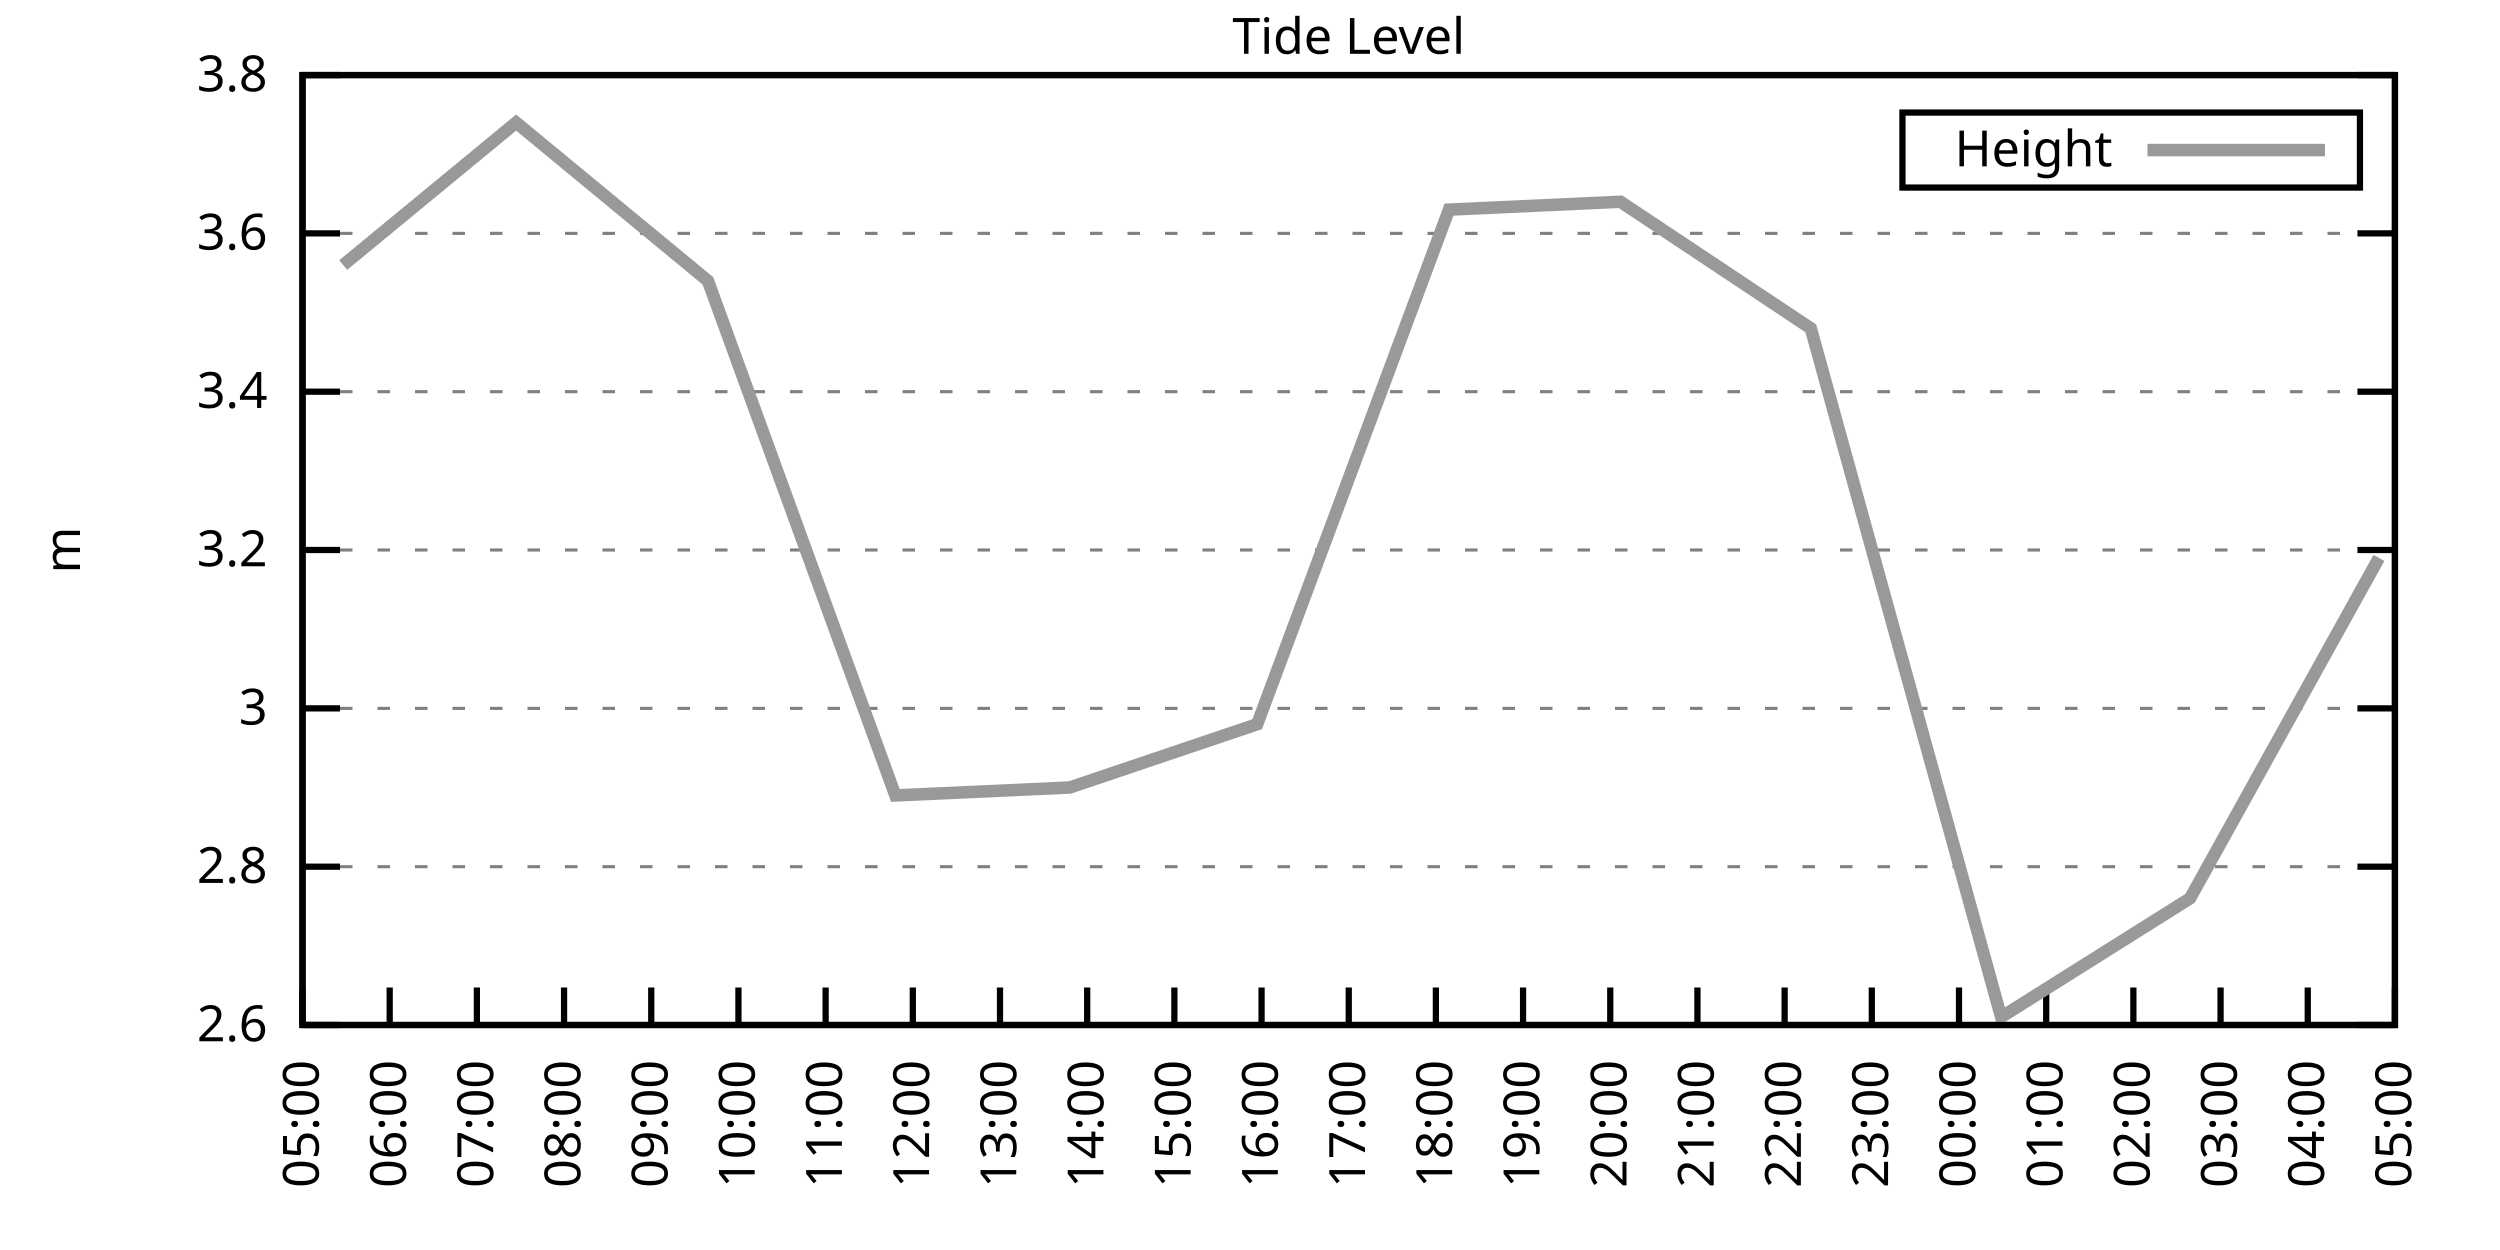
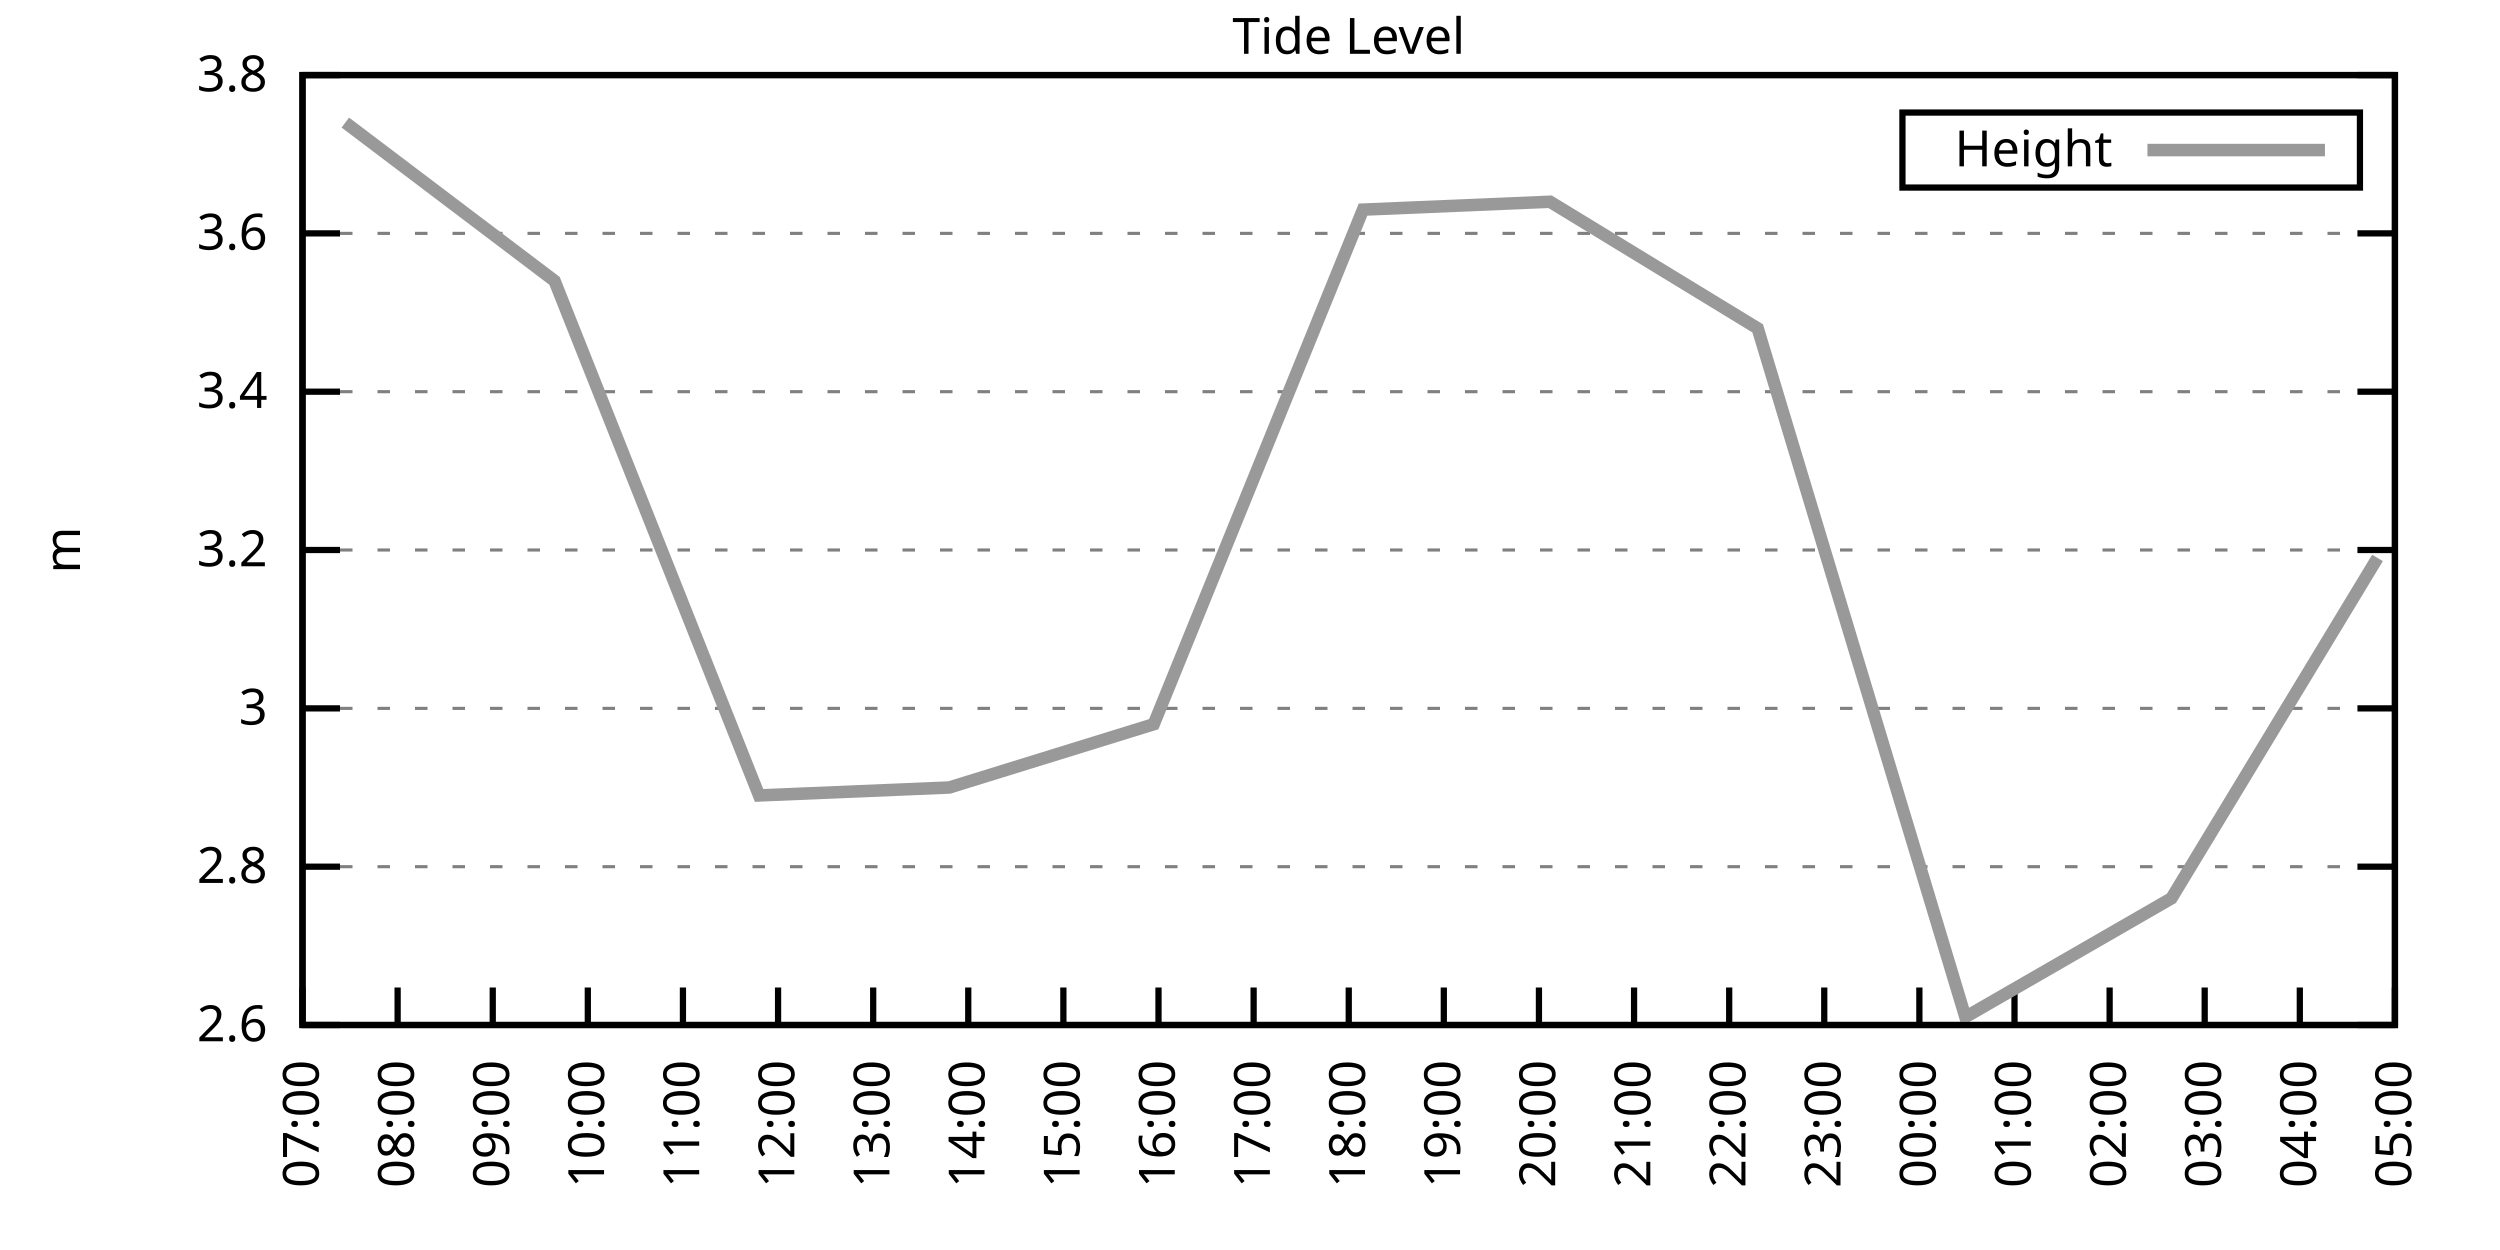
<svg xmlns="http://www.w3.org/2000/svg" xmlns:xlink="http://www.w3.org/1999/xlink" width="400" height="200" viewBox="0 0 400 200">
  <g id="gnuplot_canvas">
    <rect x="0" y="0" width="400" height="200" fill="none" />
    <defs>
      <circle id="gpDot" r="0.5" stroke-width="0.5" stroke="currentColor" />
      <path id="gpPt0" stroke-width="0.333" stroke="currentColor" d="M-1,0 h2 M0,-1 v2" />
      <path id="gpPt1" stroke-width="0.333" stroke="currentColor" d="M-1,-1 L1,1 M1,-1 L-1,1" />
      <path id="gpPt2" stroke-width="0.333" stroke="currentColor" d="M-1,0 L1,0 M0,-1 L0,1 M-1,-1 L1,1 M-1,1 L1,-1" />
      <rect id="gpPt3" stroke-width="0.333" stroke="currentColor" x="-1" y="-1" width="2" height="2" />
      <rect id="gpPt4" stroke-width="0.333" stroke="currentColor" fill="currentColor" x="-1" y="-1" width="2" height="2" />
      <circle id="gpPt5" stroke-width="0.333" stroke="currentColor" cx="0" cy="0" r="1" />
      <use xlink:href="#gpPt5" id="gpPt6" fill="currentColor" stroke="none" />
      <path id="gpPt7" stroke-width="0.333" stroke="currentColor" d="M0,-1.33 L-1.33,0.67 L1.33,0.67 z" />
      <use xlink:href="#gpPt7" id="gpPt8" fill="currentColor" stroke="none" />
      <use xlink:href="#gpPt7" id="gpPt9" stroke="currentColor" transform="rotate(180)" />
      <use xlink:href="#gpPt9" id="gpPt10" fill="currentColor" stroke="none" />
      <use xlink:href="#gpPt3" id="gpPt11" stroke="currentColor" transform="rotate(45)" />
      <use xlink:href="#gpPt11" id="gpPt12" fill="currentColor" stroke="none" />
      <path id="gpPt13" stroke-width="0.333" stroke="currentColor" d="M0,1.330 L1.265,0.411 L0.782,-1.067 L-0.782,-1.076 L-1.265,0.411 z" />
      <use xlink:href="#gpPt13" id="gpPt14" fill="currentColor" stroke="none" />
      <filter id="textbox" filterUnits="objectBoundingBox" x="0" y="0" height="1" width="1">
        <feFlood flood-color="white" flood-opacity="1" result="bgnd" />
        <feComposite in="SourceGraphic" in2="bgnd" operator="atop" />
      </filter>
      <filter id="greybox" filterUnits="objectBoundingBox" x="0" y="0" height="1" width="1">
        <feFlood flood-color="lightgrey" flood-opacity="1" result="grey" />
        <feComposite in="SourceGraphic" in2="grey" operator="atop" />
      </filter>
    </defs>
    <g fill="none" color="white" stroke="currentColor" stroke-width="1.00" stroke-linecap="butt" stroke-linejoin="miter">
</g>
    <g fill="none" color="black" stroke="currentColor" stroke-width="1.00" stroke-linecap="butt" stroke-linejoin="miter">
      <g stroke="none" shape-rendering="crispEdges">
        <polygon fill="rgb(255, 255, 255)" points="48.40,164.00 383.18,164.00 383.18,12.02 48.40,12.02 " />
      </g>
    </g>
    <g fill="none" color="black" stroke="currentColor" stroke-width="1.00" stroke-linecap="butt" stroke-linejoin="miter">
</g>
    <g fill="none" color="black" stroke="black" stroke-width="0.50" stroke-linecap="butt" stroke-linejoin="miter">
</g>
    <g fill="none" color="gray" stroke="currentColor" stroke-width="0.50" stroke-linecap="butt" stroke-linejoin="miter">
      <path stroke="gray" stroke-dasharray="2,4" class="gridline" d="M48.40,164.00 L383.19,164.00  " />
    </g>
    <g fill="none" color="gray" stroke="gray" stroke-width="1.00" stroke-linecap="butt" stroke-linejoin="miter">
</g>
    <g fill="none" color="black" stroke="currentColor" stroke-width="1.00" stroke-linecap="butt" stroke-linejoin="miter">
      <path stroke="black" d="M48.40,164.00 L54.40,164.00 M383.19,164.00 L377.19,164.00  " />
      <g transform="translate(42.80,166.60)" stroke="none" fill="black" font-family="Sans" font-size="8.00" text-anchor="end">
        <text>
          <tspan font-family="Sans"> 2.6</tspan>
        </text>
      </g>
    </g>
    <g fill="none" color="black" stroke="currentColor" stroke-width="1.00" stroke-linecap="butt" stroke-linejoin="miter">
</g>
    <g fill="none" color="black" stroke="black" stroke-width="0.50" stroke-linecap="butt" stroke-linejoin="miter">
</g>
    <g fill="none" color="gray" stroke="currentColor" stroke-width="0.50" stroke-linecap="butt" stroke-linejoin="miter">
      <path stroke="gray" stroke-dasharray="2,4" class="gridline" d="M48.40,138.67 L383.19,138.67  " />
    </g>
    <g fill="none" color="gray" stroke="gray" stroke-width="1.00" stroke-linecap="butt" stroke-linejoin="miter">
</g>
    <g fill="none" color="black" stroke="currentColor" stroke-width="1.00" stroke-linecap="butt" stroke-linejoin="miter">
      <path stroke="black" d="M48.40,138.67 L54.40,138.67 M383.19,138.67 L377.19,138.67  " />
      <g transform="translate(42.80,141.27)" stroke="none" fill="black" font-family="Sans" font-size="8.00" text-anchor="end">
        <text>
          <tspan font-family="Sans"> 2.8</tspan>
        </text>
      </g>
    </g>
    <g fill="none" color="black" stroke="currentColor" stroke-width="1.00" stroke-linecap="butt" stroke-linejoin="miter">
</g>
    <g fill="none" color="black" stroke="black" stroke-width="0.50" stroke-linecap="butt" stroke-linejoin="miter">
</g>
    <g fill="none" color="gray" stroke="currentColor" stroke-width="0.50" stroke-linecap="butt" stroke-linejoin="miter">
      <path stroke="gray" stroke-dasharray="2,4" class="gridline" d="M48.40,113.34 L383.19,113.34  " />
    </g>
    <g fill="none" color="gray" stroke="gray" stroke-width="1.00" stroke-linecap="butt" stroke-linejoin="miter">
</g>
    <g fill="none" color="black" stroke="currentColor" stroke-width="1.00" stroke-linecap="butt" stroke-linejoin="miter">
      <path stroke="black" d="M48.40,113.34 L54.40,113.34 M383.19,113.34 L377.19,113.34  " />
      <g transform="translate(42.80,115.94)" stroke="none" fill="black" font-family="Sans" font-size="8.00" text-anchor="end">
        <text>
          <tspan font-family="Sans"> 3</tspan>
        </text>
      </g>
    </g>
    <g fill="none" color="black" stroke="currentColor" stroke-width="1.00" stroke-linecap="butt" stroke-linejoin="miter">
</g>
    <g fill="none" color="black" stroke="black" stroke-width="0.50" stroke-linecap="butt" stroke-linejoin="miter">
</g>
    <g fill="none" color="gray" stroke="currentColor" stroke-width="0.50" stroke-linecap="butt" stroke-linejoin="miter">
      <path stroke="gray" stroke-dasharray="2,4" class="gridline" d="M48.40,88.00 L383.19,88.00  " />
    </g>
    <g fill="none" color="gray" stroke="gray" stroke-width="1.00" stroke-linecap="butt" stroke-linejoin="miter">
</g>
    <g fill="none" color="black" stroke="currentColor" stroke-width="1.00" stroke-linecap="butt" stroke-linejoin="miter">
      <path stroke="black" d="M48.40,88.00 L54.40,88.00 M383.19,88.00 L377.19,88.00  " />
      <g transform="translate(42.80,90.60)" stroke="none" fill="black" font-family="Sans" font-size="8.00" text-anchor="end">
        <text>
          <tspan font-family="Sans"> 3.2</tspan>
        </text>
      </g>
    </g>
    <g fill="none" color="black" stroke="currentColor" stroke-width="1.00" stroke-linecap="butt" stroke-linejoin="miter">
</g>
    <g fill="none" color="black" stroke="black" stroke-width="0.50" stroke-linecap="butt" stroke-linejoin="miter">
</g>
    <g fill="none" color="gray" stroke="currentColor" stroke-width="0.50" stroke-linecap="butt" stroke-linejoin="miter">
      <path stroke="gray" stroke-dasharray="2,4" class="gridline" d="M48.40,62.67 L383.19,62.67  " />
    </g>
    <g fill="none" color="gray" stroke="gray" stroke-width="1.00" stroke-linecap="butt" stroke-linejoin="miter">
</g>
    <g fill="none" color="black" stroke="currentColor" stroke-width="1.00" stroke-linecap="butt" stroke-linejoin="miter">
      <path stroke="black" d="M48.40,62.67 L54.40,62.67 M383.19,62.67 L377.19,62.67  " />
      <g transform="translate(42.80,65.27)" stroke="none" fill="black" font-family="Sans" font-size="8.00" text-anchor="end">
        <text>
          <tspan font-family="Sans"> 3.4</tspan>
        </text>
      </g>
    </g>
    <g fill="none" color="black" stroke="currentColor" stroke-width="1.00" stroke-linecap="butt" stroke-linejoin="miter">
</g>
    <g fill="none" color="black" stroke="black" stroke-width="0.50" stroke-linecap="butt" stroke-linejoin="miter">
</g>
    <g fill="none" color="gray" stroke="currentColor" stroke-width="0.50" stroke-linecap="butt" stroke-linejoin="miter">
      <path stroke="gray" stroke-dasharray="2,4" class="gridline" d="M48.40,37.34 L383.19,37.34  " />
    </g>
    <g fill="none" color="gray" stroke="gray" stroke-width="1.00" stroke-linecap="butt" stroke-linejoin="miter">
</g>
    <g fill="none" color="black" stroke="currentColor" stroke-width="1.00" stroke-linecap="butt" stroke-linejoin="miter">
      <path stroke="black" d="M48.40,37.34 L54.40,37.34 M383.19,37.34 L377.19,37.34  " />
      <g transform="translate(42.80,39.94)" stroke="none" fill="black" font-family="Sans" font-size="8.00" text-anchor="end">
        <text>
          <tspan font-family="Sans"> 3.6</tspan>
        </text>
      </g>
    </g>
    <g fill="none" color="black" stroke="currentColor" stroke-width="1.00" stroke-linecap="butt" stroke-linejoin="miter">
</g>
    <g fill="none" color="black" stroke="black" stroke-width="0.50" stroke-linecap="butt" stroke-linejoin="miter">
</g>
    <g fill="none" color="gray" stroke="currentColor" stroke-width="0.50" stroke-linecap="butt" stroke-linejoin="miter">
      <path stroke="gray" stroke-dasharray="2,4" class="gridline" d="M48.40,12.01 L383.19,12.01  " />
    </g>
    <g fill="none" color="gray" stroke="gray" stroke-width="1.00" stroke-linecap="butt" stroke-linejoin="miter">
</g>
    <g fill="none" color="black" stroke="currentColor" stroke-width="1.00" stroke-linecap="butt" stroke-linejoin="miter">
      <path stroke="black" d="M48.40,12.01 L54.40,12.01 M383.19,12.01 L377.19,12.01  " />
      <g transform="translate(42.80,14.61)" stroke="none" fill="black" font-family="Sans" font-size="8.00" text-anchor="end">
        <text>
          <tspan font-family="Sans"> 3.8</tspan>
        </text>
      </g>
    </g>
    <g fill="none" color="black" stroke="currentColor" stroke-width="1.00" stroke-linecap="butt" stroke-linejoin="miter">
      <path stroke="black" d="M48.40,164.00 L48.40,158.00  " />
      <g transform="translate(51.00,169.60) rotate(270.00)" stroke="none" fill="black" font-family="Sans" font-size="8.00" text-anchor="end">
        <text>
-           <tspan font-family="Sans">05:00</tspan>
-         </text>
-       </g>
-     </g>
-     <g fill="none" color="black" stroke="currentColor" stroke-width="1.00" stroke-linecap="butt" stroke-linejoin="miter">
-       <path stroke="black" d="M62.35,164.00 L62.35,158.00  " />
-       <g transform="translate(64.95,169.60) rotate(270.00)" stroke="none" fill="black" font-family="Sans" font-size="8.00" text-anchor="end">
-         <text>
-           <tspan font-family="Sans">06:00</tspan>
-         </text>
-       </g>
-     </g>
-     <g fill="none" color="black" stroke="currentColor" stroke-width="1.00" stroke-linecap="butt" stroke-linejoin="miter">
-       <path stroke="black" d="M76.30,164.00 L76.30,158.00  " />
-       <g transform="translate(78.90,169.60) rotate(270.00)" stroke="none" fill="black" font-family="Sans" font-size="8.00" text-anchor="end">
-         <text>
          <tspan font-family="Sans">07:00</tspan>
        </text>
      </g>
    </g>
    <g fill="none" color="black" stroke="currentColor" stroke-width="1.00" stroke-linecap="butt" stroke-linejoin="miter">
-       <path stroke="black" d="M90.25,164.00 L90.25,158.00  " />
-       <g transform="translate(92.85,169.60) rotate(270.00)" stroke="none" fill="black" font-family="Sans" font-size="8.00" text-anchor="end">
+       <path stroke="black" d="M63.62,164.00 L63.62,158.00  " />
+       <g transform="translate(66.22,169.60) rotate(270.00)" stroke="none" fill="black" font-family="Sans" font-size="8.00" text-anchor="end">
        <text>
          <tspan font-family="Sans">08:00</tspan>
        </text>
      </g>
    </g>
    <g fill="none" color="black" stroke="currentColor" stroke-width="1.00" stroke-linecap="butt" stroke-linejoin="miter">
-       <path stroke="black" d="M104.20,164.00 L104.20,158.00  " />
-       <g transform="translate(106.80,169.60) rotate(270.00)" stroke="none" fill="black" font-family="Sans" font-size="8.00" text-anchor="end">
+       <path stroke="black" d="M78.84,164.00 L78.84,158.00  " />
+       <g transform="translate(81.44,169.60) rotate(270.00)" stroke="none" fill="black" font-family="Sans" font-size="8.00" text-anchor="end">
        <text>
          <tspan font-family="Sans">09:00</tspan>
        </text>
      </g>
    </g>
    <g fill="none" color="black" stroke="currentColor" stroke-width="1.00" stroke-linecap="butt" stroke-linejoin="miter">
-       <path stroke="black" d="M118.15,164.00 L118.15,158.00  " />
-       <g transform="translate(120.75,169.60) rotate(270.00)" stroke="none" fill="black" font-family="Sans" font-size="8.00" text-anchor="end">
+       <path stroke="black" d="M94.05,164.00 L94.05,158.00  " />
+       <g transform="translate(96.65,169.60) rotate(270.00)" stroke="none" fill="black" font-family="Sans" font-size="8.00" text-anchor="end">
        <text>
          <tspan font-family="Sans">10:00</tspan>
        </text>
      </g>
    </g>
    <g fill="none" color="black" stroke="currentColor" stroke-width="1.00" stroke-linecap="butt" stroke-linejoin="miter">
-       <path stroke="black" d="M132.10,164.00 L132.10,158.00  " />
-       <g transform="translate(134.70,169.60) rotate(270.00)" stroke="none" fill="black" font-family="Sans" font-size="8.00" text-anchor="end">
+       <path stroke="black" d="M109.27,164.00 L109.27,158.00  " />
+       <g transform="translate(111.87,169.60) rotate(270.00)" stroke="none" fill="black" font-family="Sans" font-size="8.00" text-anchor="end">
        <text>
          <tspan font-family="Sans">11:00</tspan>
        </text>
      </g>
    </g>
    <g fill="none" color="black" stroke="currentColor" stroke-width="1.00" stroke-linecap="butt" stroke-linejoin="miter">
-       <path stroke="black" d="M146.05,164.00 L146.05,158.00  " />
-       <g transform="translate(148.65,169.60) rotate(270.00)" stroke="none" fill="black" font-family="Sans" font-size="8.00" text-anchor="end">
+       <path stroke="black" d="M124.49,164.00 L124.49,158.00  " />
+       <g transform="translate(127.09,169.60) rotate(270.00)" stroke="none" fill="black" font-family="Sans" font-size="8.00" text-anchor="end">
        <text>
          <tspan font-family="Sans">12:00</tspan>
        </text>
      </g>
    </g>
    <g fill="none" color="black" stroke="currentColor" stroke-width="1.00" stroke-linecap="butt" stroke-linejoin="miter">
-       <path stroke="black" d="M160.00,164.00 L160.00,158.00  " />
-       <g transform="translate(162.60,169.60) rotate(270.00)" stroke="none" fill="black" font-family="Sans" font-size="8.00" text-anchor="end">
+       <path stroke="black" d="M139.71,164.00 L139.71,158.00  " />
+       <g transform="translate(142.31,169.60) rotate(270.00)" stroke="none" fill="black" font-family="Sans" font-size="8.00" text-anchor="end">
        <text>
          <tspan font-family="Sans">13:00</tspan>
        </text>
      </g>
    </g>
    <g fill="none" color="black" stroke="currentColor" stroke-width="1.00" stroke-linecap="butt" stroke-linejoin="miter">
-       <path stroke="black" d="M173.95,164.00 L173.95,158.00  " />
-       <g transform="translate(176.55,169.60) rotate(270.00)" stroke="none" fill="black" font-family="Sans" font-size="8.00" text-anchor="end">
+       <path stroke="black" d="M154.92,164.00 L154.92,158.00  " />
+       <g transform="translate(157.52,169.60) rotate(270.00)" stroke="none" fill="black" font-family="Sans" font-size="8.00" text-anchor="end">
        <text>
          <tspan font-family="Sans">14:00</tspan>
        </text>
      </g>
    </g>
    <g fill="none" color="black" stroke="currentColor" stroke-width="1.00" stroke-linecap="butt" stroke-linejoin="miter">
-       <path stroke="black" d="M187.90,164.00 L187.90,158.00  " />
-       <g transform="translate(190.50,169.60) rotate(270.00)" stroke="none" fill="black" font-family="Sans" font-size="8.00" text-anchor="end">
+       <path stroke="black" d="M170.14,164.00 L170.14,158.00  " />
+       <g transform="translate(172.74,169.60) rotate(270.00)" stroke="none" fill="black" font-family="Sans" font-size="8.00" text-anchor="end">
        <text>
          <tspan font-family="Sans">15:00</tspan>
        </text>
      </g>
    </g>
    <g fill="none" color="black" stroke="currentColor" stroke-width="1.00" stroke-linecap="butt" stroke-linejoin="miter">
-       <path stroke="black" d="M201.85,164.00 L201.85,158.00  " />
-       <g transform="translate(204.45,169.60) rotate(270.00)" stroke="none" fill="black" font-family="Sans" font-size="8.00" text-anchor="end">
+       <path stroke="black" d="M185.36,164.00 L185.36,158.00  " />
+       <g transform="translate(187.96,169.60) rotate(270.00)" stroke="none" fill="black" font-family="Sans" font-size="8.00" text-anchor="end">
        <text>
          <tspan font-family="Sans">16:00</tspan>
+         </text>
+       </g>
+     </g>
+     <g fill="none" color="black" stroke="currentColor" stroke-width="1.00" stroke-linecap="butt" stroke-linejoin="miter">
+       <path stroke="black" d="M200.58,164.00 L200.58,158.00  " />
+       <g transform="translate(203.18,169.60) rotate(270.00)" stroke="none" fill="black" font-family="Sans" font-size="8.00" text-anchor="end">
+         <text>
+           <tspan font-family="Sans">17:00</tspan>
        </text>
      </g>
    </g>
    <g fill="none" color="black" stroke="currentColor" stroke-width="1.00" stroke-linecap="butt" stroke-linejoin="miter">
      <path stroke="black" d="M215.80,164.00 L215.80,158.00  " />
      <g transform="translate(218.40,169.60) rotate(270.00)" stroke="none" fill="black" font-family="Sans" font-size="8.00" text-anchor="end">
        <text>
-           <tspan font-family="Sans">17:00</tspan>
-         </text>
-       </g>
-     </g>
-     <g fill="none" color="black" stroke="currentColor" stroke-width="1.00" stroke-linecap="butt" stroke-linejoin="miter">
-       <path stroke="black" d="M229.74,164.00 L229.74,158.00  " />
-       <g transform="translate(232.34,169.60) rotate(270.00)" stroke="none" fill="black" font-family="Sans" font-size="8.00" text-anchor="end">
-         <text>
          <tspan font-family="Sans">18:00</tspan>
        </text>
      </g>
    </g>
    <g fill="none" color="black" stroke="currentColor" stroke-width="1.00" stroke-linecap="butt" stroke-linejoin="miter">
-       <path stroke="black" d="M243.69,164.00 L243.69,158.00  " />
-       <g transform="translate(246.29,169.60) rotate(270.00)" stroke="none" fill="black" font-family="Sans" font-size="8.00" text-anchor="end">
+       <path stroke="black" d="M231.01,164.00 L231.01,158.00  " />
+       <g transform="translate(233.61,169.60) rotate(270.00)" stroke="none" fill="black" font-family="Sans" font-size="8.00" text-anchor="end">
        <text>
          <tspan font-family="Sans">19:00</tspan>
        </text>
      </g>
    </g>
    <g fill="none" color="black" stroke="currentColor" stroke-width="1.00" stroke-linecap="butt" stroke-linejoin="miter">
-       <path stroke="black" d="M257.64,164.00 L257.64,158.00  " />
-       <g transform="translate(260.24,169.60) rotate(270.00)" stroke="none" fill="black" font-family="Sans" font-size="8.00" text-anchor="end">
+       <path stroke="black" d="M246.23,164.00 L246.23,158.00  " />
+       <g transform="translate(248.83,169.60) rotate(270.00)" stroke="none" fill="black" font-family="Sans" font-size="8.00" text-anchor="end">
        <text>
          <tspan font-family="Sans">20:00</tspan>
        </text>
      </g>
    </g>
    <g fill="none" color="black" stroke="currentColor" stroke-width="1.00" stroke-linecap="butt" stroke-linejoin="miter">
-       <path stroke="black" d="M271.59,164.00 L271.59,158.00  " />
-       <g transform="translate(274.19,169.60) rotate(270.00)" stroke="none" fill="black" font-family="Sans" font-size="8.00" text-anchor="end">
+       <path stroke="black" d="M261.45,164.00 L261.45,158.00  " />
+       <g transform="translate(264.05,169.60) rotate(270.00)" stroke="none" fill="black" font-family="Sans" font-size="8.00" text-anchor="end">
        <text>
          <tspan font-family="Sans">21:00</tspan>
        </text>
      </g>
    </g>
    <g fill="none" color="black" stroke="currentColor" stroke-width="1.00" stroke-linecap="butt" stroke-linejoin="miter">
-       <path stroke="black" d="M285.54,164.00 L285.54,158.00  " />
-       <g transform="translate(288.14,169.60) rotate(270.00)" stroke="none" fill="black" font-family="Sans" font-size="8.00" text-anchor="end">
+       <path stroke="black" d="M276.67,164.00 L276.67,158.00  " />
+       <g transform="translate(279.27,169.60) rotate(270.00)" stroke="none" fill="black" font-family="Sans" font-size="8.00" text-anchor="end">
        <text>
          <tspan font-family="Sans">22:00</tspan>
        </text>
      </g>
    </g>
    <g fill="none" color="black" stroke="currentColor" stroke-width="1.00" stroke-linecap="butt" stroke-linejoin="miter">
-       <path stroke="black" d="M299.49,164.00 L299.49,158.00  " />
-       <g transform="translate(302.09,169.60) rotate(270.00)" stroke="none" fill="black" font-family="Sans" font-size="8.00" text-anchor="end">
+       <path stroke="black" d="M291.88,164.00 L291.88,158.00  " />
+       <g transform="translate(294.48,169.60) rotate(270.00)" stroke="none" fill="black" font-family="Sans" font-size="8.00" text-anchor="end">
        <text>
          <tspan font-family="Sans">23:00</tspan>
        </text>
      </g>
    </g>
    <g fill="none" color="black" stroke="currentColor" stroke-width="1.00" stroke-linecap="butt" stroke-linejoin="miter">
-       <path stroke="black" d="M313.44,164.00 L313.44,158.00  " />
-       <g transform="translate(316.04,169.60) rotate(270.00)" stroke="none" fill="black" font-family="Sans" font-size="8.00" text-anchor="end">
+       <path stroke="black" d="M307.10,164.00 L307.10,158.00  " />
+       <g transform="translate(309.70,169.60) rotate(270.00)" stroke="none" fill="black" font-family="Sans" font-size="8.00" text-anchor="end">
        <text>
          <tspan font-family="Sans">00:00</tspan>
        </text>
      </g>
    </g>
    <g fill="none" color="black" stroke="currentColor" stroke-width="1.00" stroke-linecap="butt" stroke-linejoin="miter">
-       <path stroke="black" d="M327.39,164.00 L327.39,158.00  " />
-       <g transform="translate(329.99,169.60) rotate(270.00)" stroke="none" fill="black" font-family="Sans" font-size="8.00" text-anchor="end">
+       <path stroke="black" d="M322.32,164.00 L322.32,158.00  " />
+       <g transform="translate(324.92,169.60) rotate(270.00)" stroke="none" fill="black" font-family="Sans" font-size="8.00" text-anchor="end">
        <text>
          <tspan font-family="Sans">01:00</tspan>
        </text>
      </g>
    </g>
    <g fill="none" color="black" stroke="currentColor" stroke-width="1.00" stroke-linecap="butt" stroke-linejoin="miter">
-       <path stroke="black" d="M341.34,164.00 L341.34,158.00  " />
-       <g transform="translate(343.94,169.60) rotate(270.00)" stroke="none" fill="black" font-family="Sans" font-size="8.00" text-anchor="end">
+       <path stroke="black" d="M337.54,164.00 L337.54,158.00  " />
+       <g transform="translate(340.14,169.60) rotate(270.00)" stroke="none" fill="black" font-family="Sans" font-size="8.00" text-anchor="end">
        <text>
          <tspan font-family="Sans">02:00</tspan>
        </text>
      </g>
    </g>
    <g fill="none" color="black" stroke="currentColor" stroke-width="1.00" stroke-linecap="butt" stroke-linejoin="miter">
-       <path stroke="black" d="M355.29,164.00 L355.29,158.00  " />
-       <g transform="translate(357.89,169.60) rotate(270.00)" stroke="none" fill="black" font-family="Sans" font-size="8.00" text-anchor="end">
+       <path stroke="black" d="M352.75,164.00 L352.75,158.00  " />
+       <g transform="translate(355.35,169.60) rotate(270.00)" stroke="none" fill="black" font-family="Sans" font-size="8.00" text-anchor="end">
        <text>
          <tspan font-family="Sans">03:00</tspan>
        </text>
      </g>
    </g>
    <g fill="none" color="black" stroke="currentColor" stroke-width="1.00" stroke-linecap="butt" stroke-linejoin="miter">
-       <path stroke="black" d="M369.24,164.00 L369.24,158.00  " />
-       <g transform="translate(371.84,169.60) rotate(270.00)" stroke="none" fill="black" font-family="Sans" font-size="8.00" text-anchor="end">
+       <path stroke="black" d="M367.97,164.00 L367.97,158.00  " />
+       <g transform="translate(370.57,169.60) rotate(270.00)" stroke="none" fill="black" font-family="Sans" font-size="8.00" text-anchor="end">
        <text>
          <tspan font-family="Sans">04:00</tspan>
        </text>
      </g>
    </g>
    <g fill="none" color="black" stroke="currentColor" stroke-width="1.00" stroke-linecap="butt" stroke-linejoin="miter">
      <path stroke="black" d="M383.19,164.00 L383.19,158.00  " />
      <g transform="translate(385.79,169.60) rotate(270.00)" stroke="none" fill="black" font-family="Sans" font-size="8.00" text-anchor="end">
        <text>
          <tspan font-family="Sans">05:00</tspan>
        </text>
      </g>
    </g>
    <g fill="none" color="black" stroke="currentColor" stroke-width="1.00" stroke-linecap="butt" stroke-linejoin="miter">
</g>
    <g fill="none" color="black" stroke="currentColor" stroke-width="1.00" stroke-linecap="butt" stroke-linejoin="miter">
      <path stroke="black" d="M48.40,12.01 L48.40,164.00 L383.19,164.00 L383.19,12.01 L48.40,12.01 Z  " />
    </g>
    <g fill="none" color="black" stroke="currentColor" stroke-width="1.00" stroke-linecap="butt" stroke-linejoin="miter">
</g>
    <g fill="none" color="black" stroke="currentColor" stroke-width="1.00" stroke-linecap="butt" stroke-linejoin="miter">
      <path stroke="black" d="M304.39,30.01 L304.39,18.01 L377.59,18.01 L377.59,30.01 L304.39,30.01 Z  " />
    </g>
    <g id="Tide_level_plot_1">
      <g fill="none" color="white" stroke="black" stroke-width="2.00" stroke-linecap="butt" stroke-linejoin="miter">
</g>
      <g fill="none" color="black" stroke="currentColor" stroke-width="2.00" stroke-linecap="butt" stroke-linejoin="miter">
        <g transform="translate(337.99,26.61)" stroke="none" fill="black" font-family="Sans" font-size="8.00" text-anchor="end">
          <text>
            <tspan font-family="Sans">Height</tspan>
          </text>
        </g>
      </g>
      <g fill="none" color="black" stroke="currentColor" stroke-width="2.00" stroke-linecap="butt" stroke-linejoin="miter">
-         <path stroke="rgb(153, 153, 153)" d="M343.59,24.01 L371.99,24.01 M54.91,42.41 L82.58,19.61 L113.27,44.94 L143.26,127.27 L171.16,126.00 L201.15,115.87   L231.84,33.54 L259.27,32.28 L289.73,52.54 L320.18,162.73 L350.41,143.73 L380.63,89.27  " />
+         <path stroke="rgb(153, 153, 153)" d="M343.59,24.01 L371.99,24.01 M55.25,19.61 L88.73,44.94 L121.45,127.27 L151.88,126.00 L184.60,115.87 L218.08,33.54   L248.01,32.28 L281.23,52.54 L314.46,162.73 L347.43,143.73 L380.40,89.27  " />
      </g>
    </g>
    <g fill="none" color="black" stroke="currentColor" stroke-width="2.00" stroke-linecap="butt" stroke-linejoin="miter">
</g>
    <g fill="none" color="black" stroke="black" stroke-width="1.00" stroke-linecap="butt" stroke-linejoin="miter">
</g>
    <g fill="none" color="black" stroke="currentColor" stroke-width="1.00" stroke-linecap="butt" stroke-linejoin="miter">
      <path stroke="black" d="M48.40,12.01 L48.40,164.00 L383.19,164.00 L383.19,12.01 L48.40,12.01 Z  " />
      <g transform="translate(12.80,88.01) rotate(270.00)" stroke="none" fill="black" font-family="Sans" font-size="8.00" text-anchor="middle">
        <text>
          <tspan font-family="Sans">m</tspan>
        </text>
      </g>
    </g>
    <g fill="none" color="black" stroke="currentColor" stroke-width="1.00" stroke-linecap="butt" stroke-linejoin="miter">
</g>
    <g fill="none" color="black" stroke="currentColor" stroke-width="1.00" stroke-linecap="butt" stroke-linejoin="miter">
      <g transform="translate(215.79,8.61)" stroke="none" fill="black" font-family="Sans" font-size="8.00" text-anchor="middle">
        <text>
          <tspan font-family="Sans">Tide Level</tspan>
        </text>
      </g>
    </g>
    <g fill="none" color="black" stroke="currentColor" stroke-width="1.00" stroke-linecap="butt" stroke-linejoin="miter">
</g>
  </g>
</svg>
